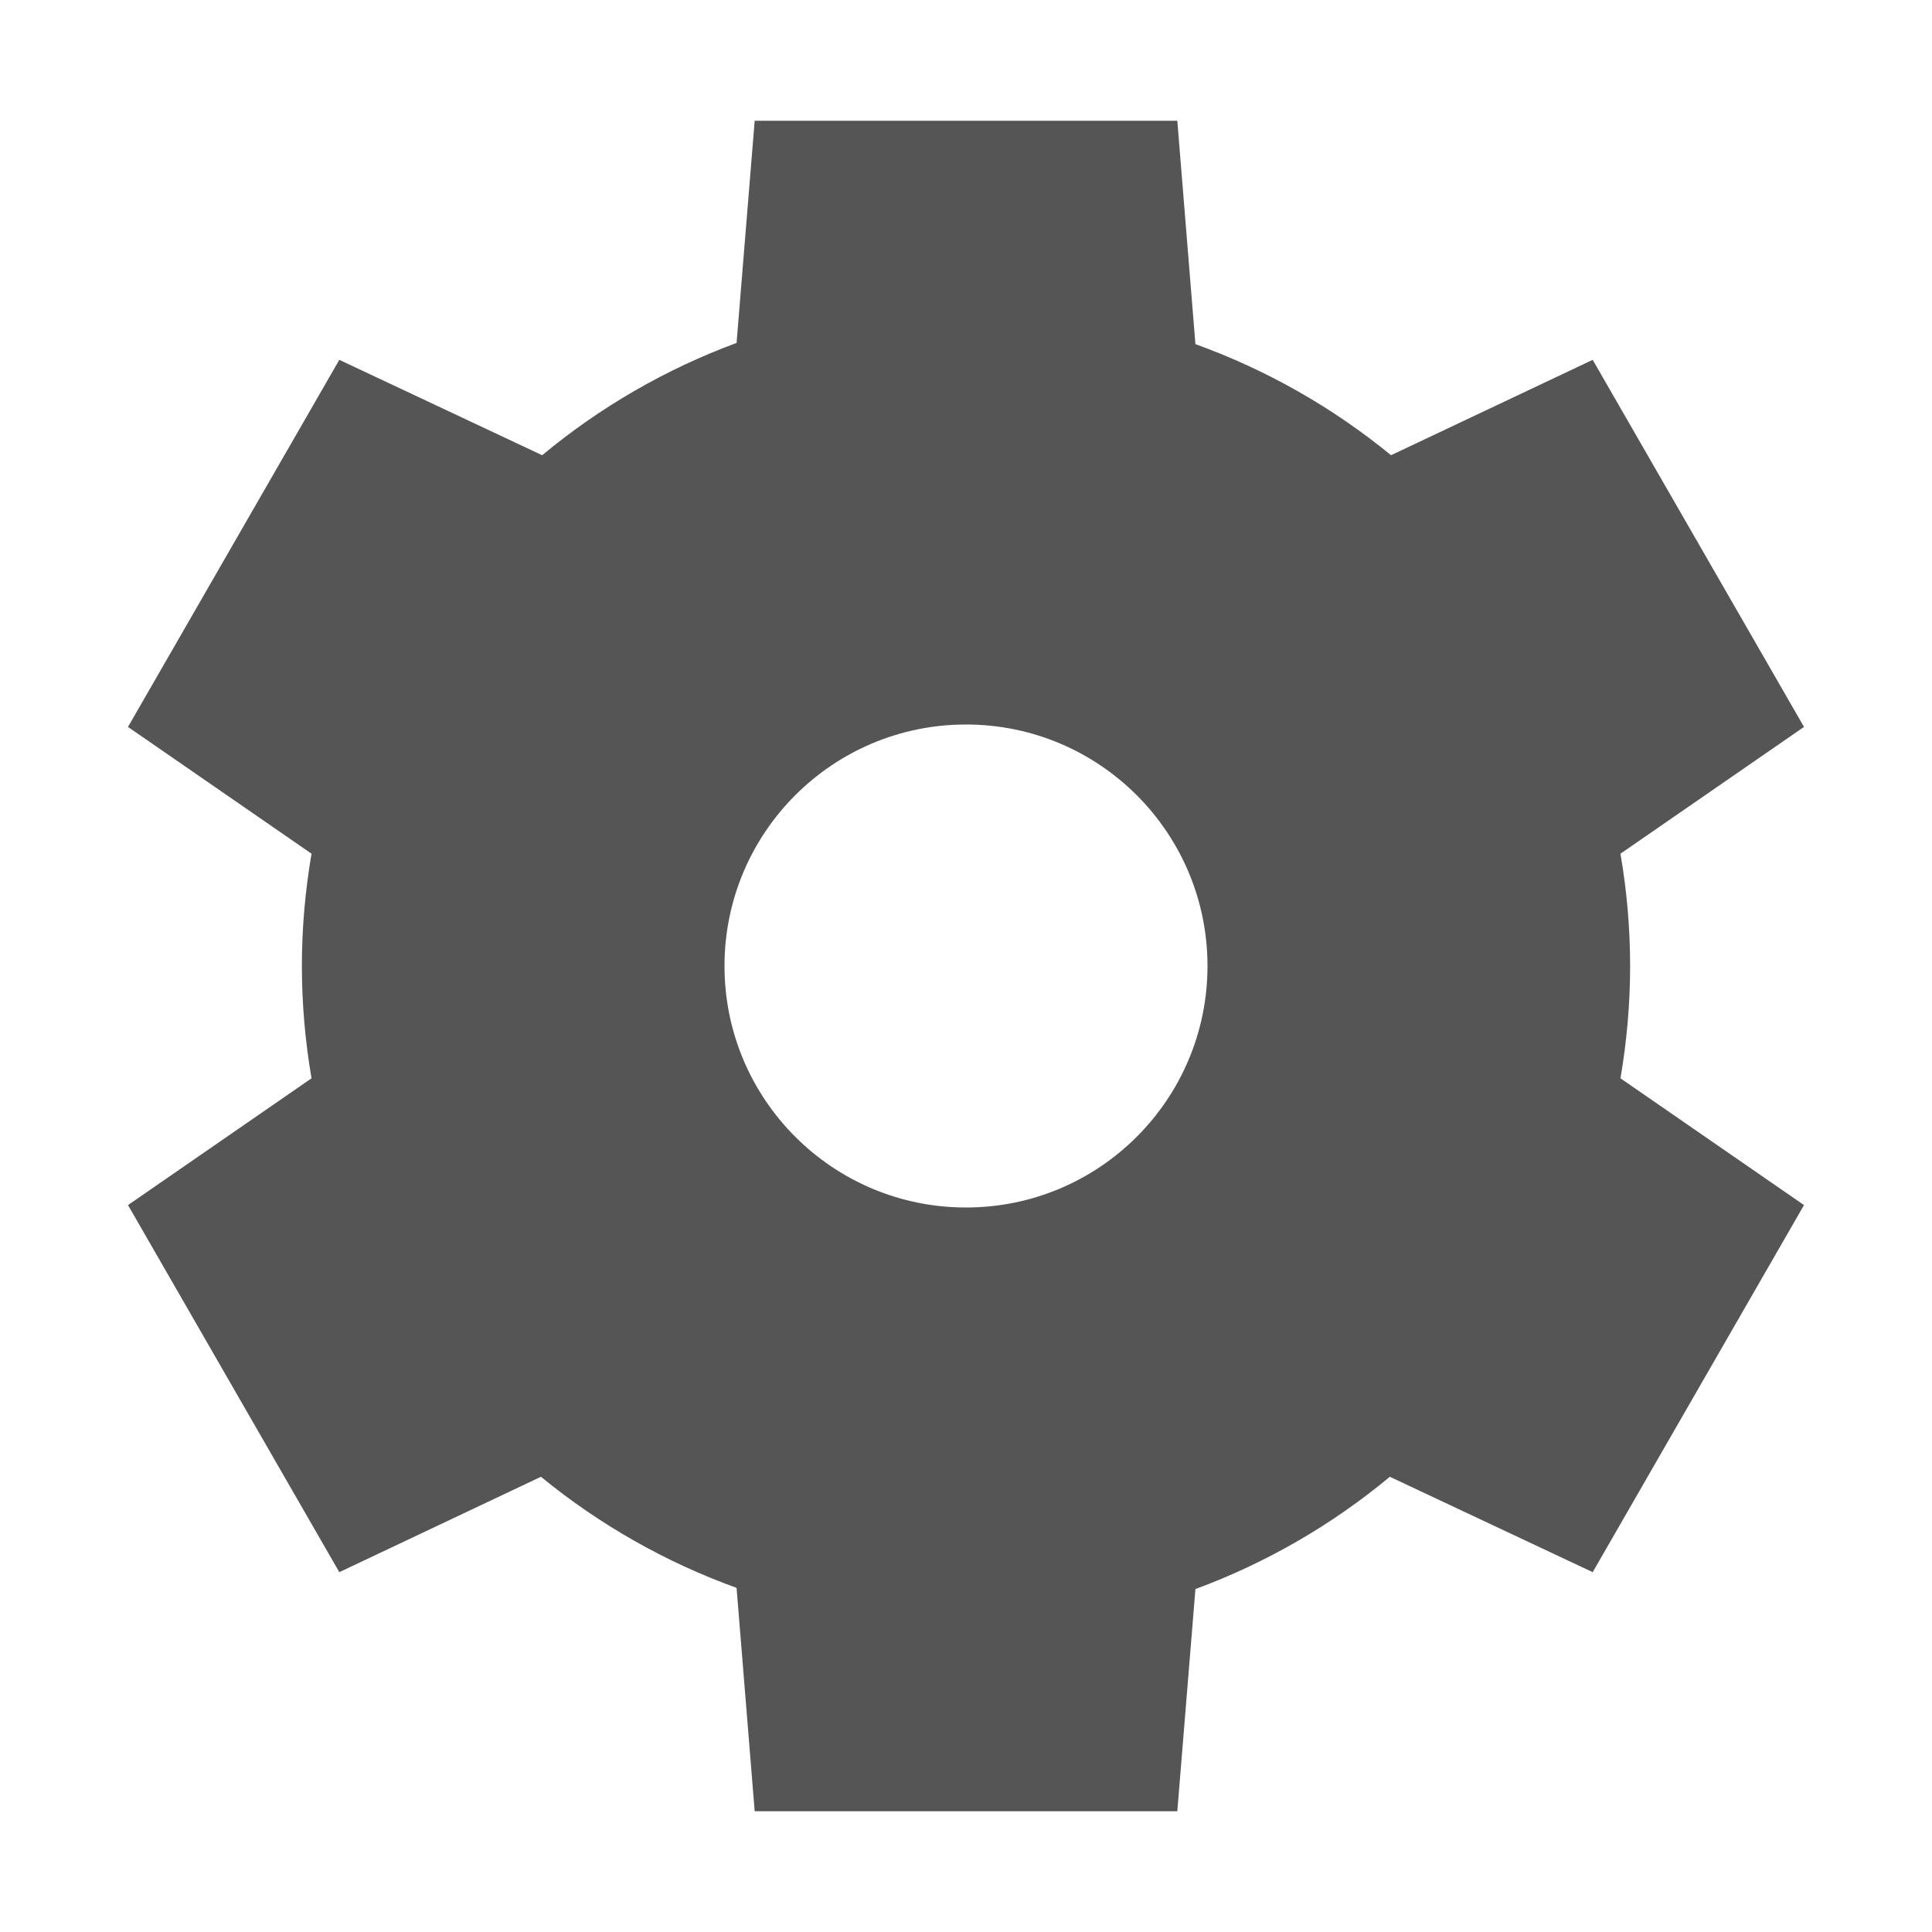
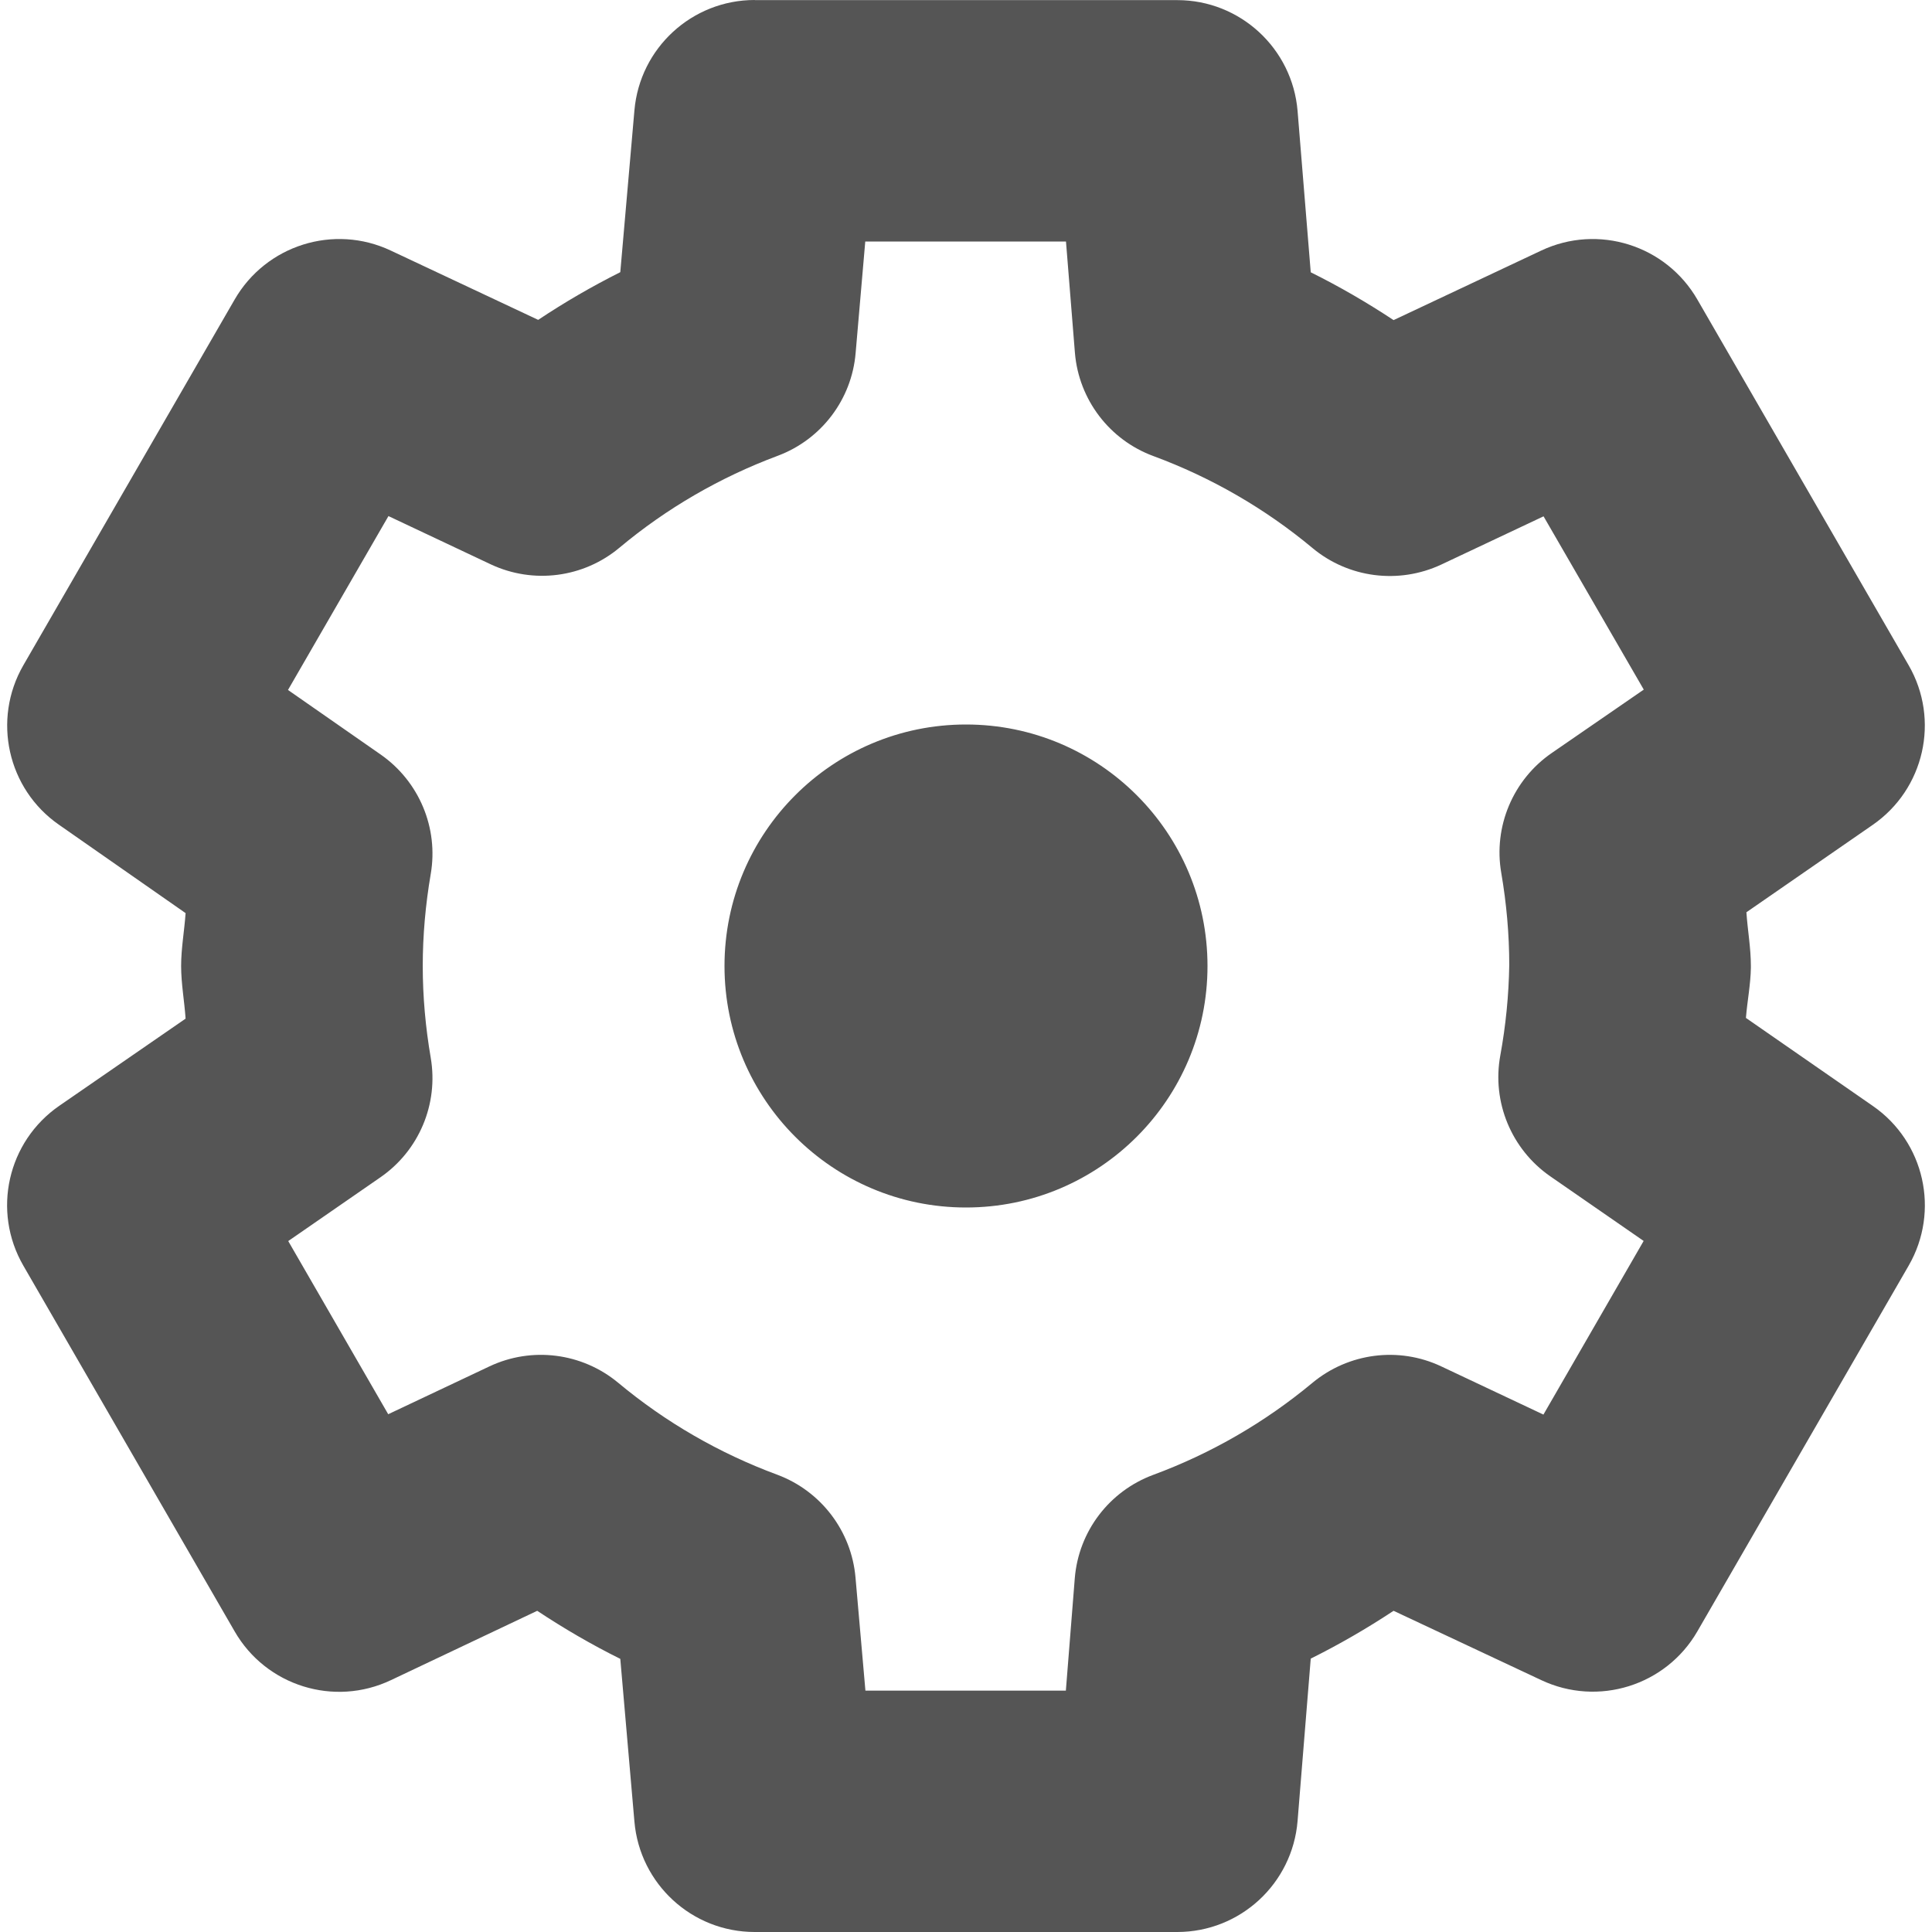
- <svg xmlns="http://www.w3.org/2000/svg" width="16" height="16">
-   <path d="M6.25 1L6.1 2.84a5.5 5.5 0 0 0-1.61.93l-1.68-.79-1.75 3.04 1.52 1.05A5.5 5.5 0 0 0 2.5 8a5.5 5.5 0 0 0 .08.93L1.06 9.98l1.75 3.04 1.67-.79a5.5 5.5 0 0 0 1.62.92L6.25 15h3.5l.15-1.84a5.5 5.5 0 0 0 1.61-.93l1.68.79 1.75-3.04-1.52-1.05A5.5 5.5 0 0 0 13.5 8a5.5 5.5 0 0 0-.08-.93l1.52-1.05-1.75-3.04-1.67.79a5.5 5.5 0 0 0-1.62-.92L9.75 1zM8 6a2 2 0 0 1 2 2 2 2 0 0 1-2 2 2 2 0 0 1-2-2 2 2 0 0 1 2-2z" fill="#555555" />
+ <svg xmlns="http://www.w3.org/2000/svg" width="16" height="16" version="1.1">
+   <path d="m6.25 0c-0.519 1.5486e-4 -0.951 0.397-0.996 0.914l-0.117 1.34c-0.235 0.118-0.461 0.249-0.68 0.395l-1.221-0.574c-0.471-0.222-1.033-0.045-1.293 0.406l-1.75 3.029c-0.259 0.45-0.131 1.024 0.295 1.32l1.049 0.732c-0.01 0.146-0.037 0.291-0.037 0.438 1.241e-4 0.146 0.027 0.29 0.037 0.436l-1.045 0.721c-0.43 0.296-0.56 0.872-0.299 1.324l1.75 3.029c0.26 0.452 0.824 0.628 1.295 0.404l1.211-0.574c0.222 0.147 0.45 0.28 0.688 0.398l0.117 1.348c0.045 0.517 0.477 0.914 0.996 0.914h3.5c0.521-4.1e-4 0.954-0.401 0.996-0.92l0.109-1.344c0.237-0.118 0.465-0.25 0.686-0.396l1.223 0.574c0.471 0.222 1.033 0.046 1.293-0.404l1.75-3.029c0.26-0.451 0.131-1.026-0.297-1.322l-1.051-0.729c0.011-0.139 0.039-0.277 0.041-0.416 3.1e-5 -0.005 3.1e-5 -0.009 0-0.014 1.45e-4 -0.149-0.027-0.296-0.037-0.445l1.045-0.723c0.429-0.296 0.559-0.871 0.299-1.322l-1.75-3.029c-0.26-0.451-0.822-0.628-1.293-0.406l-1.223 0.576c-0.221-0.146-0.448-0.278-0.686-0.396l-0.109-1.336c-0.043-0.518-0.476-0.918-0.996-0.918h-3.5zm0.916 2h1.662l0.074 0.922c0.032 0.387 0.286 0.721 0.65 0.855 0.479 0.177 0.926 0.435 1.318 0.762 0.298 0.248 0.713 0.301 1.065 0.137l0.848-0.4 0.83 1.435-0.762 0.525c-0.321 0.221-0.485 0.61-0.418 0.994 0.043 0.251 0.066 0.507 0.066 0.762-0.004 0.251-0.029 0.502-0.074 0.748-0.071 0.386 0.091 0.778 0.414 1.002l0.773 0.535-0.83 1.438-0.848-0.4c-0.351-0.165-0.766-0.111-1.065 0.137-0.393 0.327-0.839 0.585-1.318 0.762-0.365 0.135-0.618 0.468-0.65 0.855l-0.074 0.932h-1.66l-0.082-0.936c-0.033-0.385-0.286-0.717-0.648-0.852-0.479-0.177-0.926-0.435-1.318-0.762-0.299-0.248-0.715-0.301-1.066-0.135l-0.838 0.396-0.828-1.434 0.762-0.527c0.321-0.221 0.484-0.608 0.418-0.992-0.043-0.251-0.066-0.505-0.066-0.76 2.169e-4 -0.255 0.023-0.508 0.066-0.76 0.066-0.382-0.096-0.768-0.414-0.99l-0.768-0.535 0.832-1.44 0.848 0.4c0.352 0.165 0.768 0.111 1.066-0.139 0.39-0.326 0.832-0.582 1.309-0.76 0.362-0.135 0.614-0.467 0.646-0.852l0.08-0.926zm0.834 4a2 2 0 0 0-2 2 2 2 0 0 0 2 2 2 2 0 0 0 2-2 2 2 0 0 0-2-2z" fill="#555555" />
</svg>
